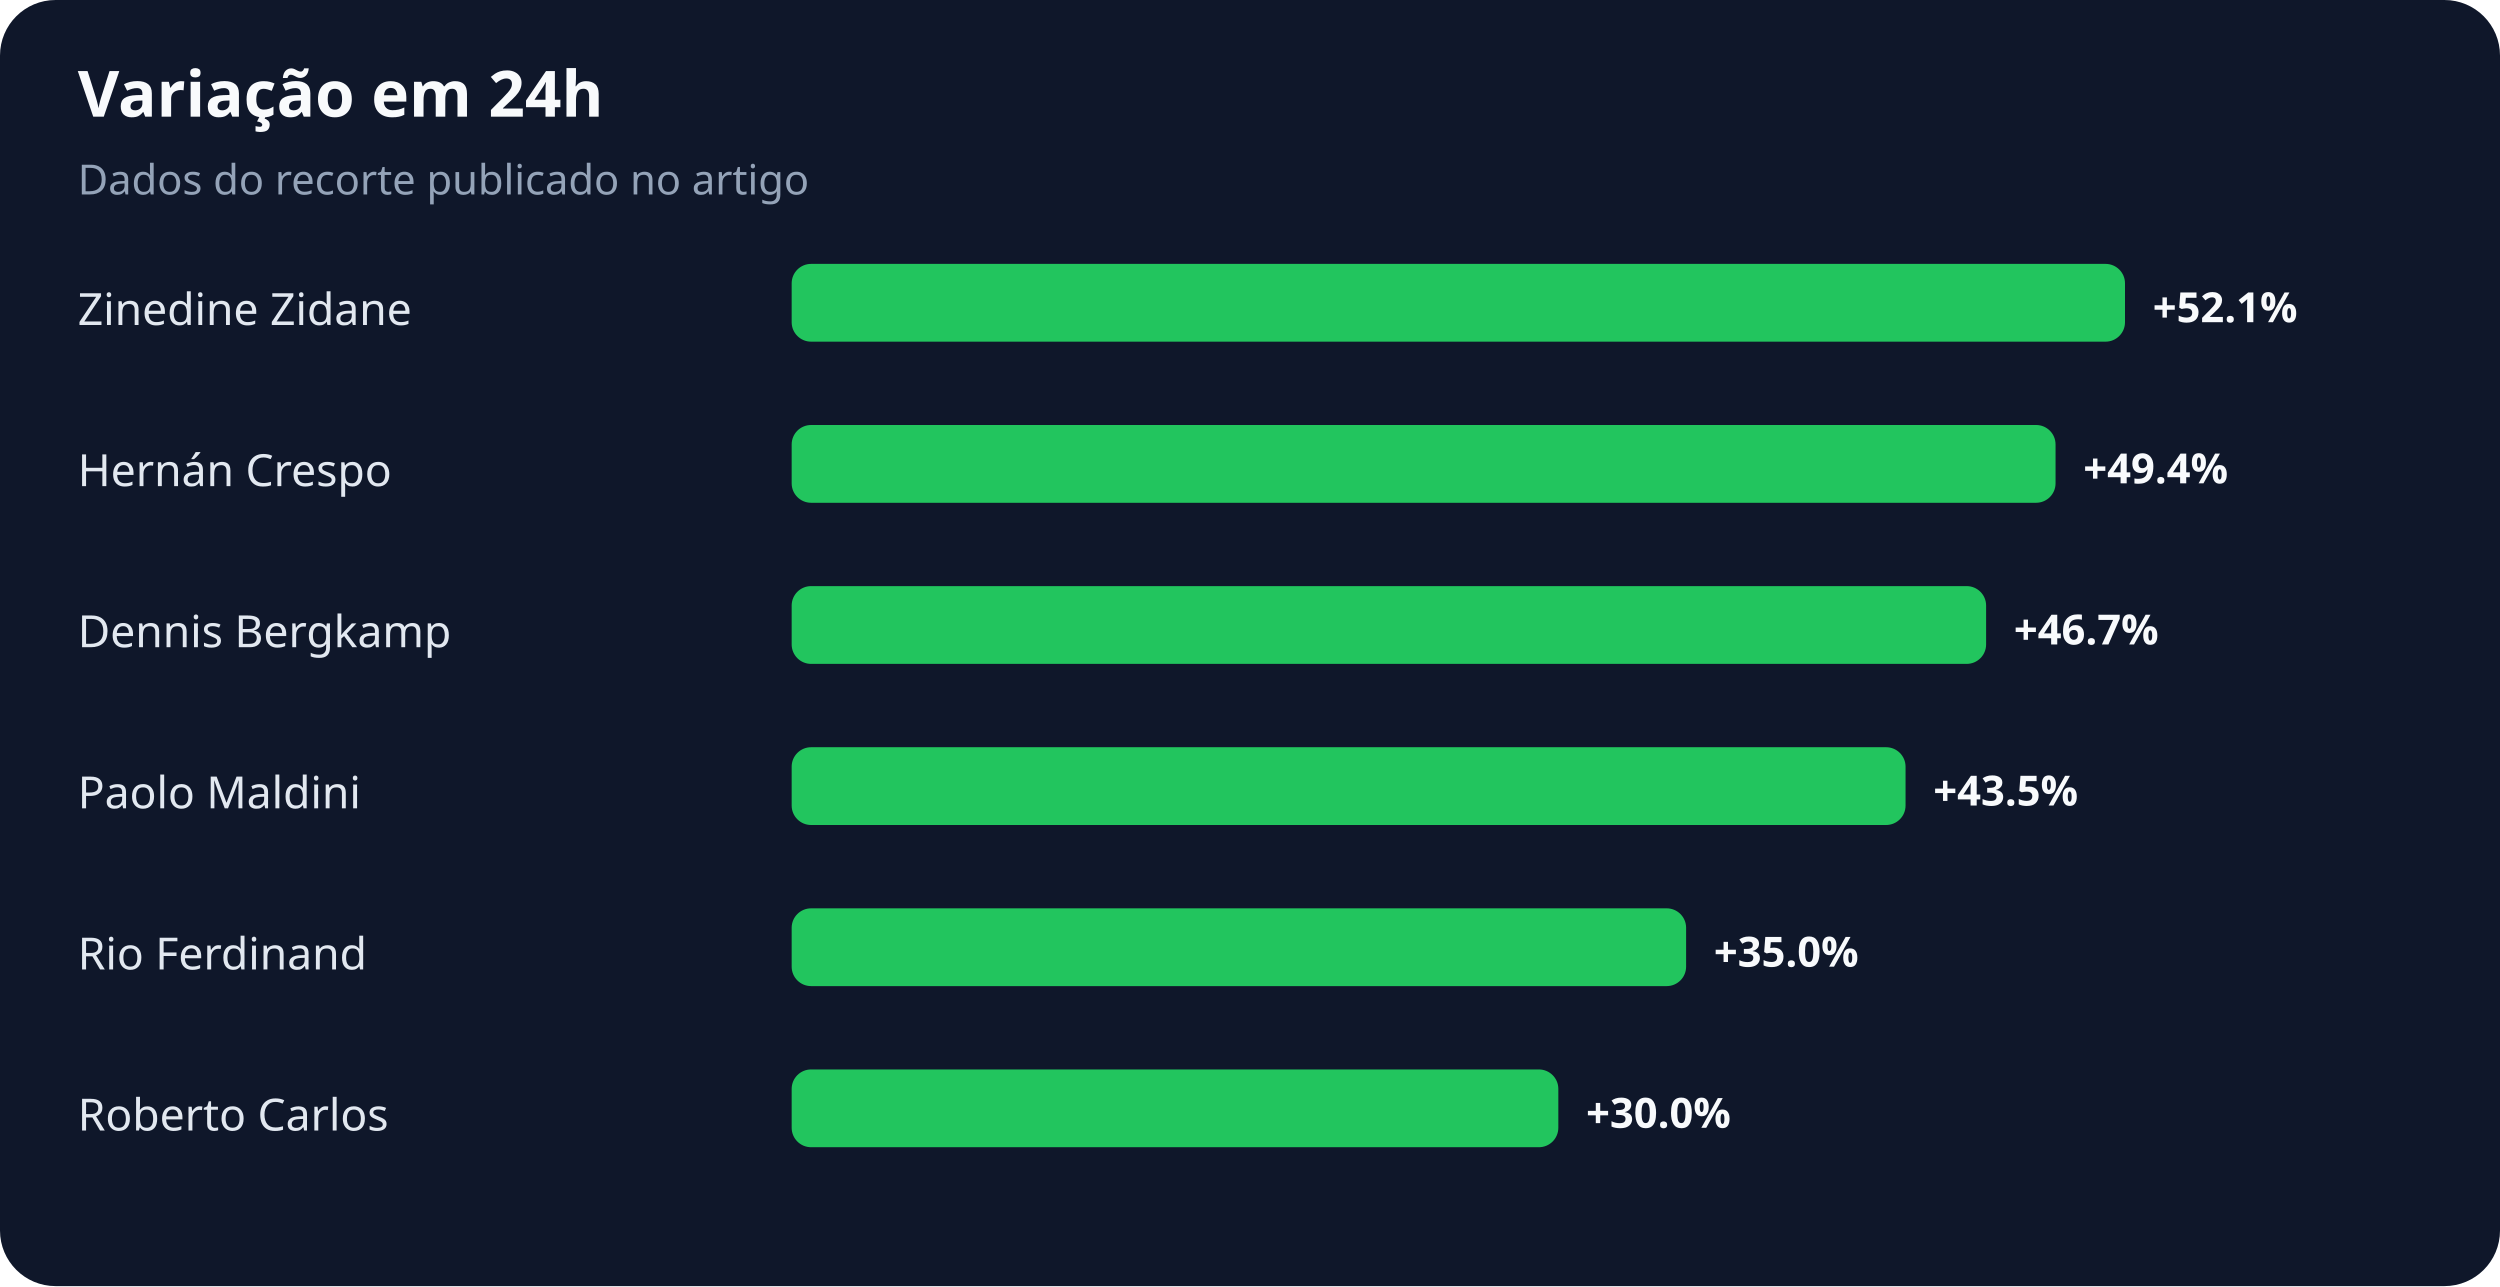
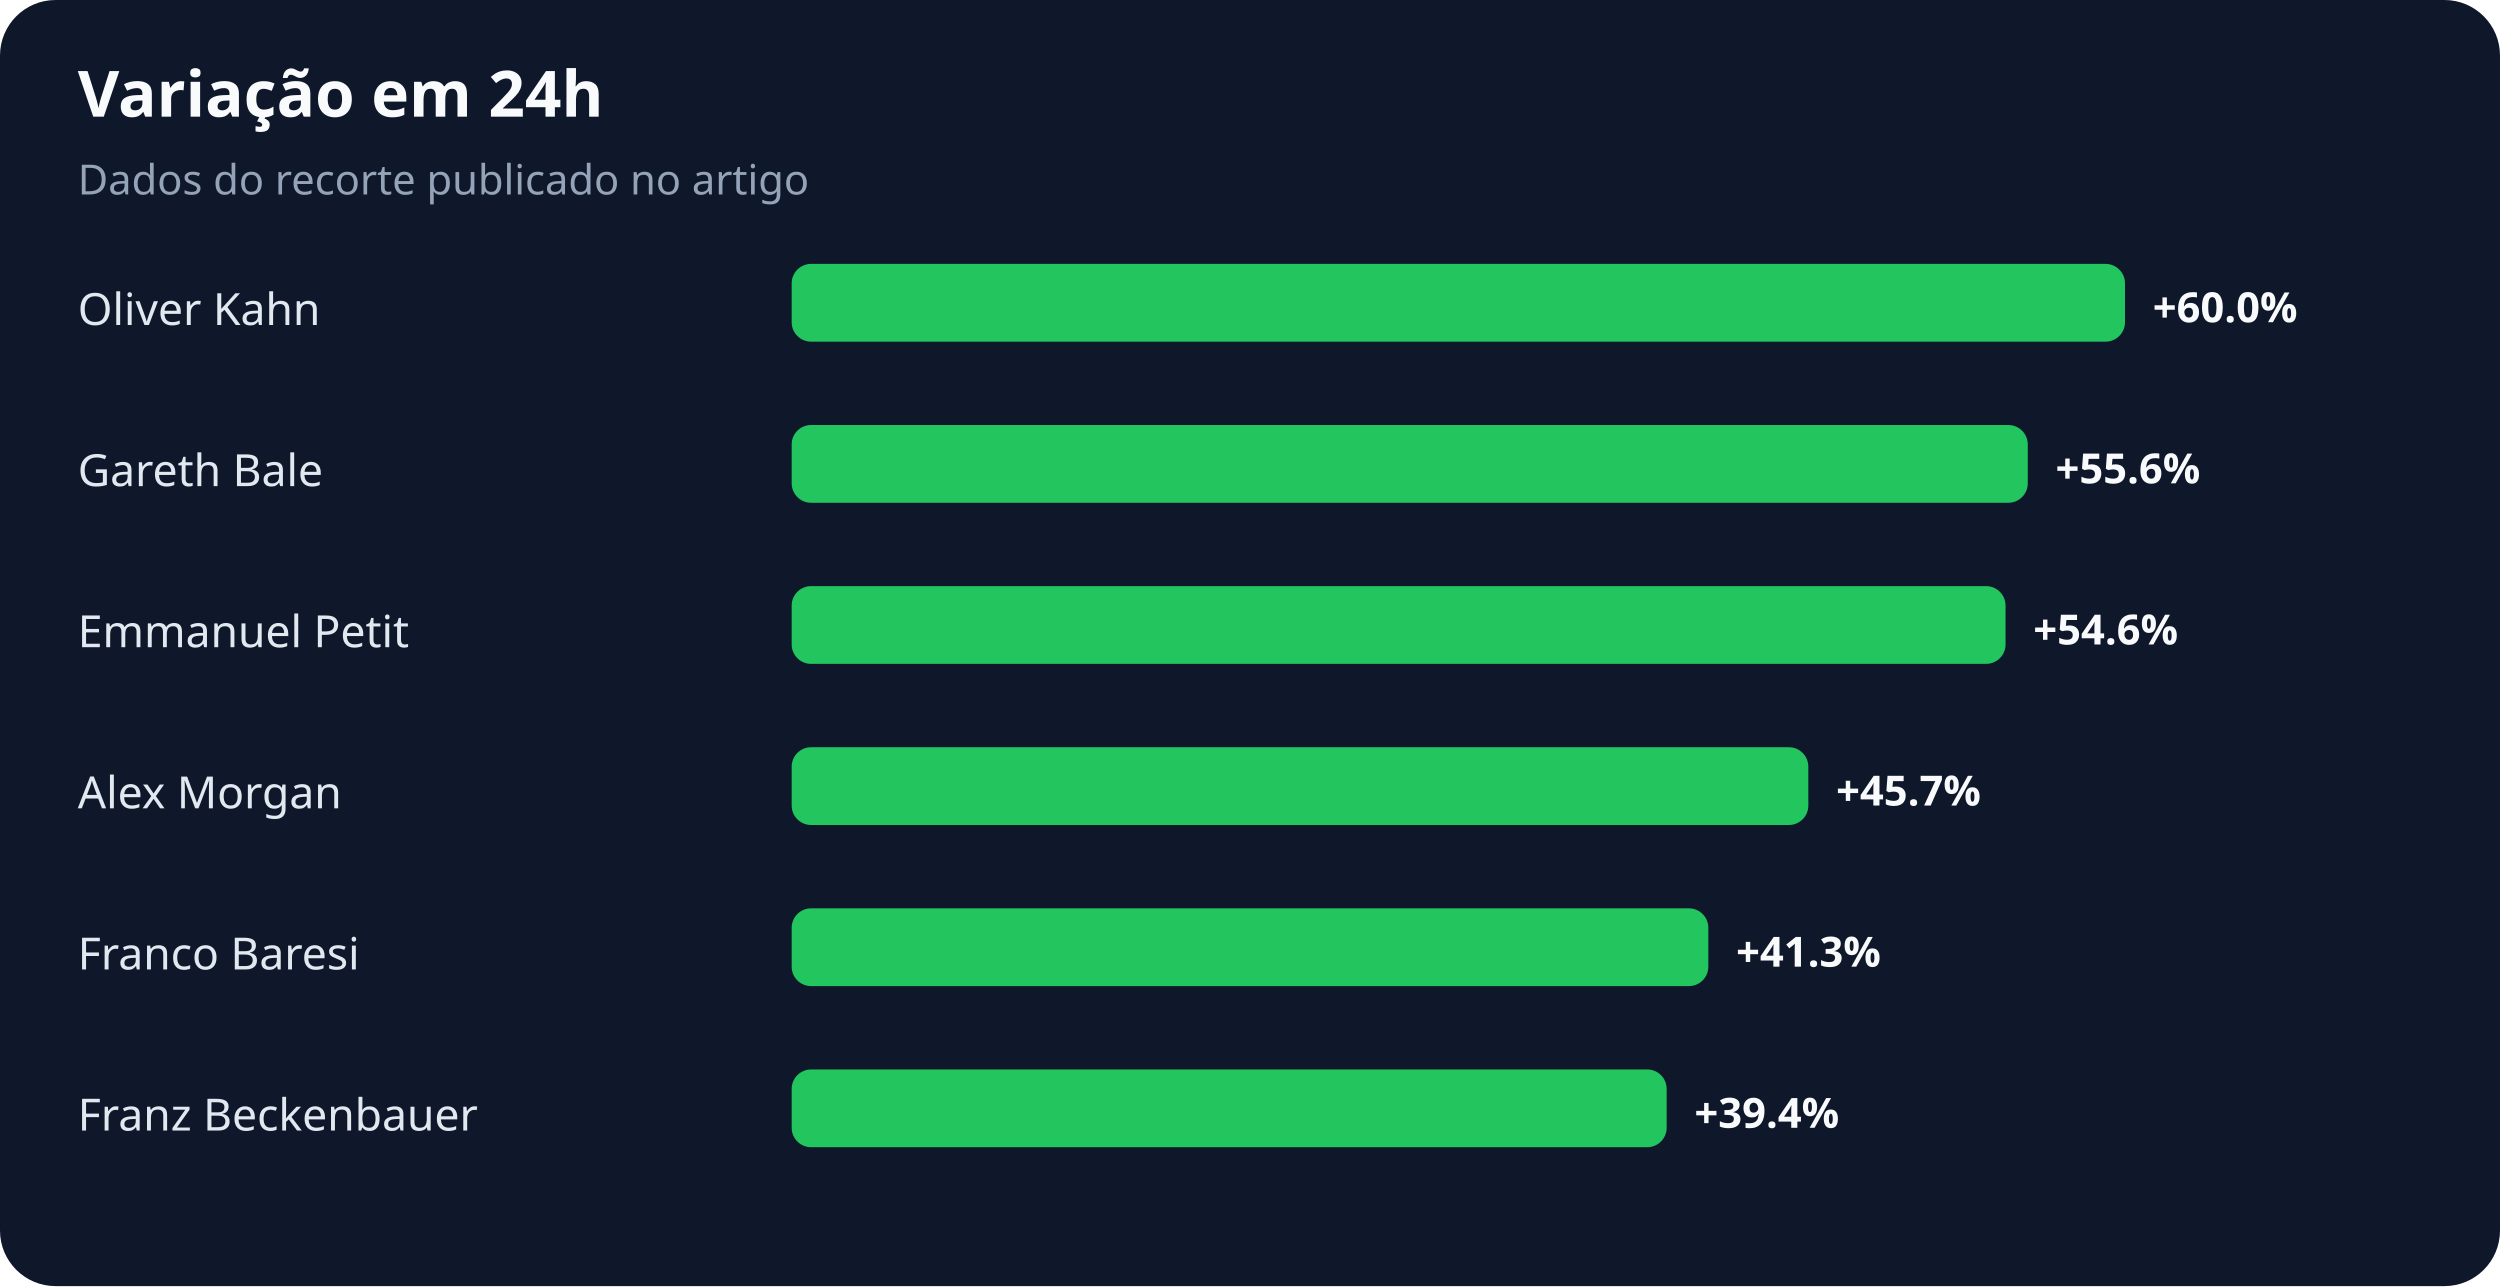
<svg xmlns="http://www.w3.org/2000/svg" width="900" height="463" viewBox="0 0 900 463" role="img" aria-labelledby="title desc">
  <rect width="100%" height="100%" rx="20" fill="#0f172a" />
  <text x="28" y="42" fill="#f8fafc" font-family="system-ui,sans-serif" font-size="23" font-weight="700">Variação em 24h</text>
  <text x="28" y="70" fill="#94a3b8" font-family="system-ui,sans-serif" font-size="15">Dados do recorte publicado no artigo</text>
-   <text x="28" y="117" fill="#e2e8f0" font-family="system-ui,sans-serif" font-size="16">Zinedine Zidane</text>
+   <text x="28" y="117" fill="#e2e8f0" font-family="system-ui,sans-serif" font-size="16">Oliver Kahn</text>
  <rect x="285" y="95" width="480" height="28" rx="7" fill="#22c55e" />
-   <text x="775" y="116" fill="#f8fafc" font-family="system-ui,sans-serif" font-size="15" font-weight="700">+52.1%</text>
-   <text x="28" y="175" fill="#e2e8f0" font-family="system-ui,sans-serif" font-size="16">Hernán Crespo</text>
-   <rect x="285" y="153" width="455" height="28" rx="7" fill="#22c55e" />
-   <text x="750" y="174" fill="#f8fafc" font-family="system-ui,sans-serif" font-size="15" font-weight="700">+49.4%</text>
-   <text x="28" y="233" fill="#e2e8f0" font-family="system-ui,sans-serif" font-size="16">Dennis Bergkamp</text>
-   <rect x="285" y="211" width="430" height="28" rx="7" fill="#22c55e" />
-   <text x="725" y="232" fill="#f8fafc" font-family="system-ui,sans-serif" font-size="15" font-weight="700">+46.7%</text>
-   <text x="28" y="291" fill="#e2e8f0" font-family="system-ui,sans-serif" font-size="16">Paolo Maldini</text>
-   <rect x="285" y="269" width="401" height="28" rx="7" fill="#22c55e" />
-   <text x="696" y="290" fill="#f8fafc" font-family="system-ui,sans-serif" font-size="15" font-weight="700">+43.5%</text>
-   <text x="28" y="349" fill="#e2e8f0" font-family="system-ui,sans-serif" font-size="16">Rio Ferdinand</text>
-   <rect x="285" y="327" width="322" height="28" rx="7" fill="#22c55e" />
-   <text x="617" y="348" fill="#f8fafc" font-family="system-ui,sans-serif" font-size="15" font-weight="700">+35.0%</text>
-   <text x="28" y="407" fill="#e2e8f0" font-family="system-ui,sans-serif" font-size="16">Roberto Carlos</text>
-   <rect x="285" y="385" width="276" height="28" rx="7" fill="#22c55e" />
-   <text x="571" y="406" fill="#f8fafc" font-family="system-ui,sans-serif" font-size="15" font-weight="700">+30.0%</text>
+   <text x="775" y="116" fill="#f8fafc" font-family="system-ui,sans-serif" font-size="15" font-weight="700">+60.0%</text>
+   <text x="28" y="175" fill="#e2e8f0" font-family="system-ui,sans-serif" font-size="16">Gareth Bale</text>
+   <rect x="285" y="153" width="445" height="28" rx="7" fill="#22c55e" />
+   <text x="740" y="174" fill="#f8fafc" font-family="system-ui,sans-serif" font-size="15" font-weight="700">+55.6%</text>
+   <text x="28" y="233" fill="#e2e8f0" font-family="system-ui,sans-serif" font-size="16">Emmanuel Petit</text>
+   <rect x="285" y="211" width="437" height="28" rx="7" fill="#22c55e" />
+   <text x="732" y="232" fill="#f8fafc" font-family="system-ui,sans-serif" font-size="15" font-weight="700">+54.6%</text>
+   <text x="28" y="291" fill="#e2e8f0" font-family="system-ui,sans-serif" font-size="16">Alex Morgan</text>
+   <rect x="285" y="269" width="366" height="28" rx="7" fill="#22c55e" />
+   <text x="661" y="290" fill="#f8fafc" font-family="system-ui,sans-serif" font-size="15" font-weight="700">+45.7%</text>
+   <text x="28" y="349" fill="#e2e8f0" font-family="system-ui,sans-serif" font-size="16">Franco Baresi</text>
+   <rect x="285" y="327" width="330" height="28" rx="7" fill="#22c55e" />
+   <text x="625" y="348" fill="#f8fafc" font-family="system-ui,sans-serif" font-size="15" font-weight="700">+41.3%</text>
+   <text x="28" y="407" fill="#e2e8f0" font-family="system-ui,sans-serif" font-size="16">Franz Beckenbauer</text>
+   <rect x="285" y="385" width="315" height="28" rx="7" fill="#22c55e" />
+   <text x="610" y="406" fill="#f8fafc" font-family="system-ui,sans-serif" font-size="15" font-weight="700">+39.4%</text>
</svg>
